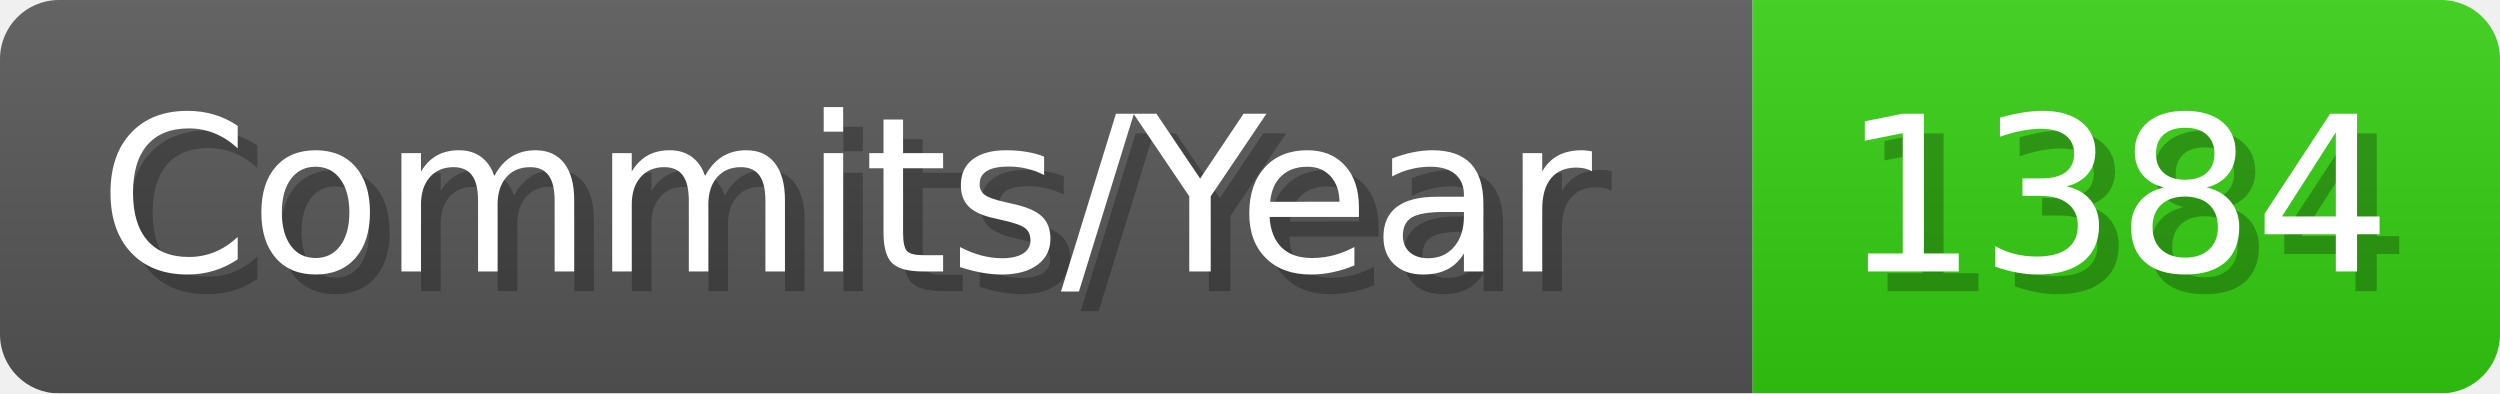
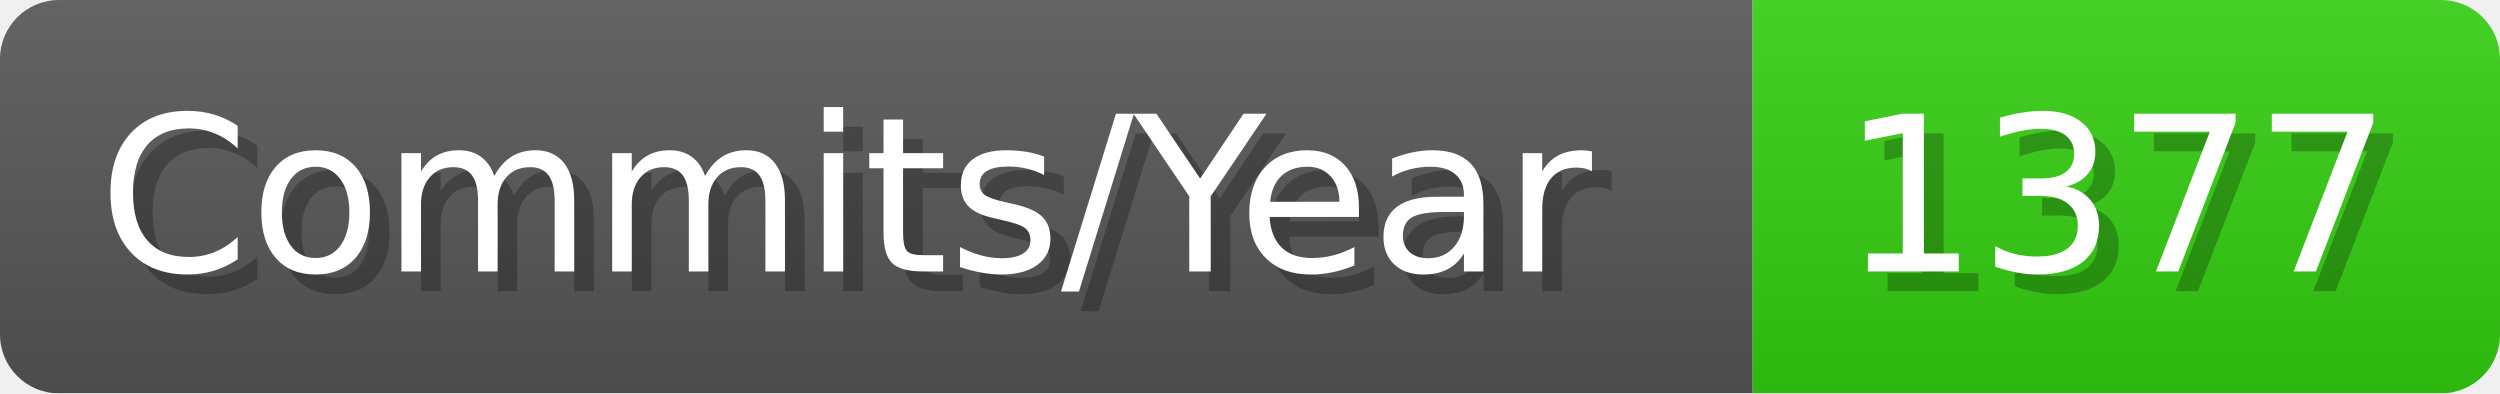
- <svg xmlns="http://www.w3.org/2000/svg" width="127.1" height="20" viewBox="0 0 1271 200" role="img" aria-label="Commits/Year: 1384">
+ <svg xmlns="http://www.w3.org/2000/svg" width="127.1" height="20" viewBox="0 0 1271 200" role="img" aria-label="Commits/Year: 1377">
  <linearGradient id="aUPdi" x2="0" y2="100%">
    <stop offset="0" stop-opacity=".1" stop-color="#EEE" />
    <stop offset="1" stop-opacity=".1" />
  </linearGradient>
  <mask id="WfAiQ">
    <rect width="1271" height="200" rx="30" fill="#FFF" />
  </mask>
  <g mask="url(#WfAiQ)">
    <rect width="891" height="200" fill="#555" />
    <rect width="380" height="200" fill="#3C1" x="891" />
    <rect width="1271" height="200" fill="url(#aUPdi)" />
  </g>
  <g aria-hidden="true" fill="#fff" text-anchor="start" font-family="Verdana,DejaVu Sans,sans-serif" font-size="110">
    <text x="60" y="148" textLength="791" fill="#000" opacity="0.25">Commits/Year</text>
    <text x="50" y="138" textLength="791">Commits/Year</text>
-     <text x="946" y="148" textLength="280" fill="#000" opacity="0.25">1384</text>
-     <text x="936" y="138" textLength="280">1384</text>
+     <text x="946" y="148" textLength="280" fill="#000" opacity="0.25">1377</text>
+     <text x="936" y="138" textLength="280">1377</text>
  </g>
</svg>
